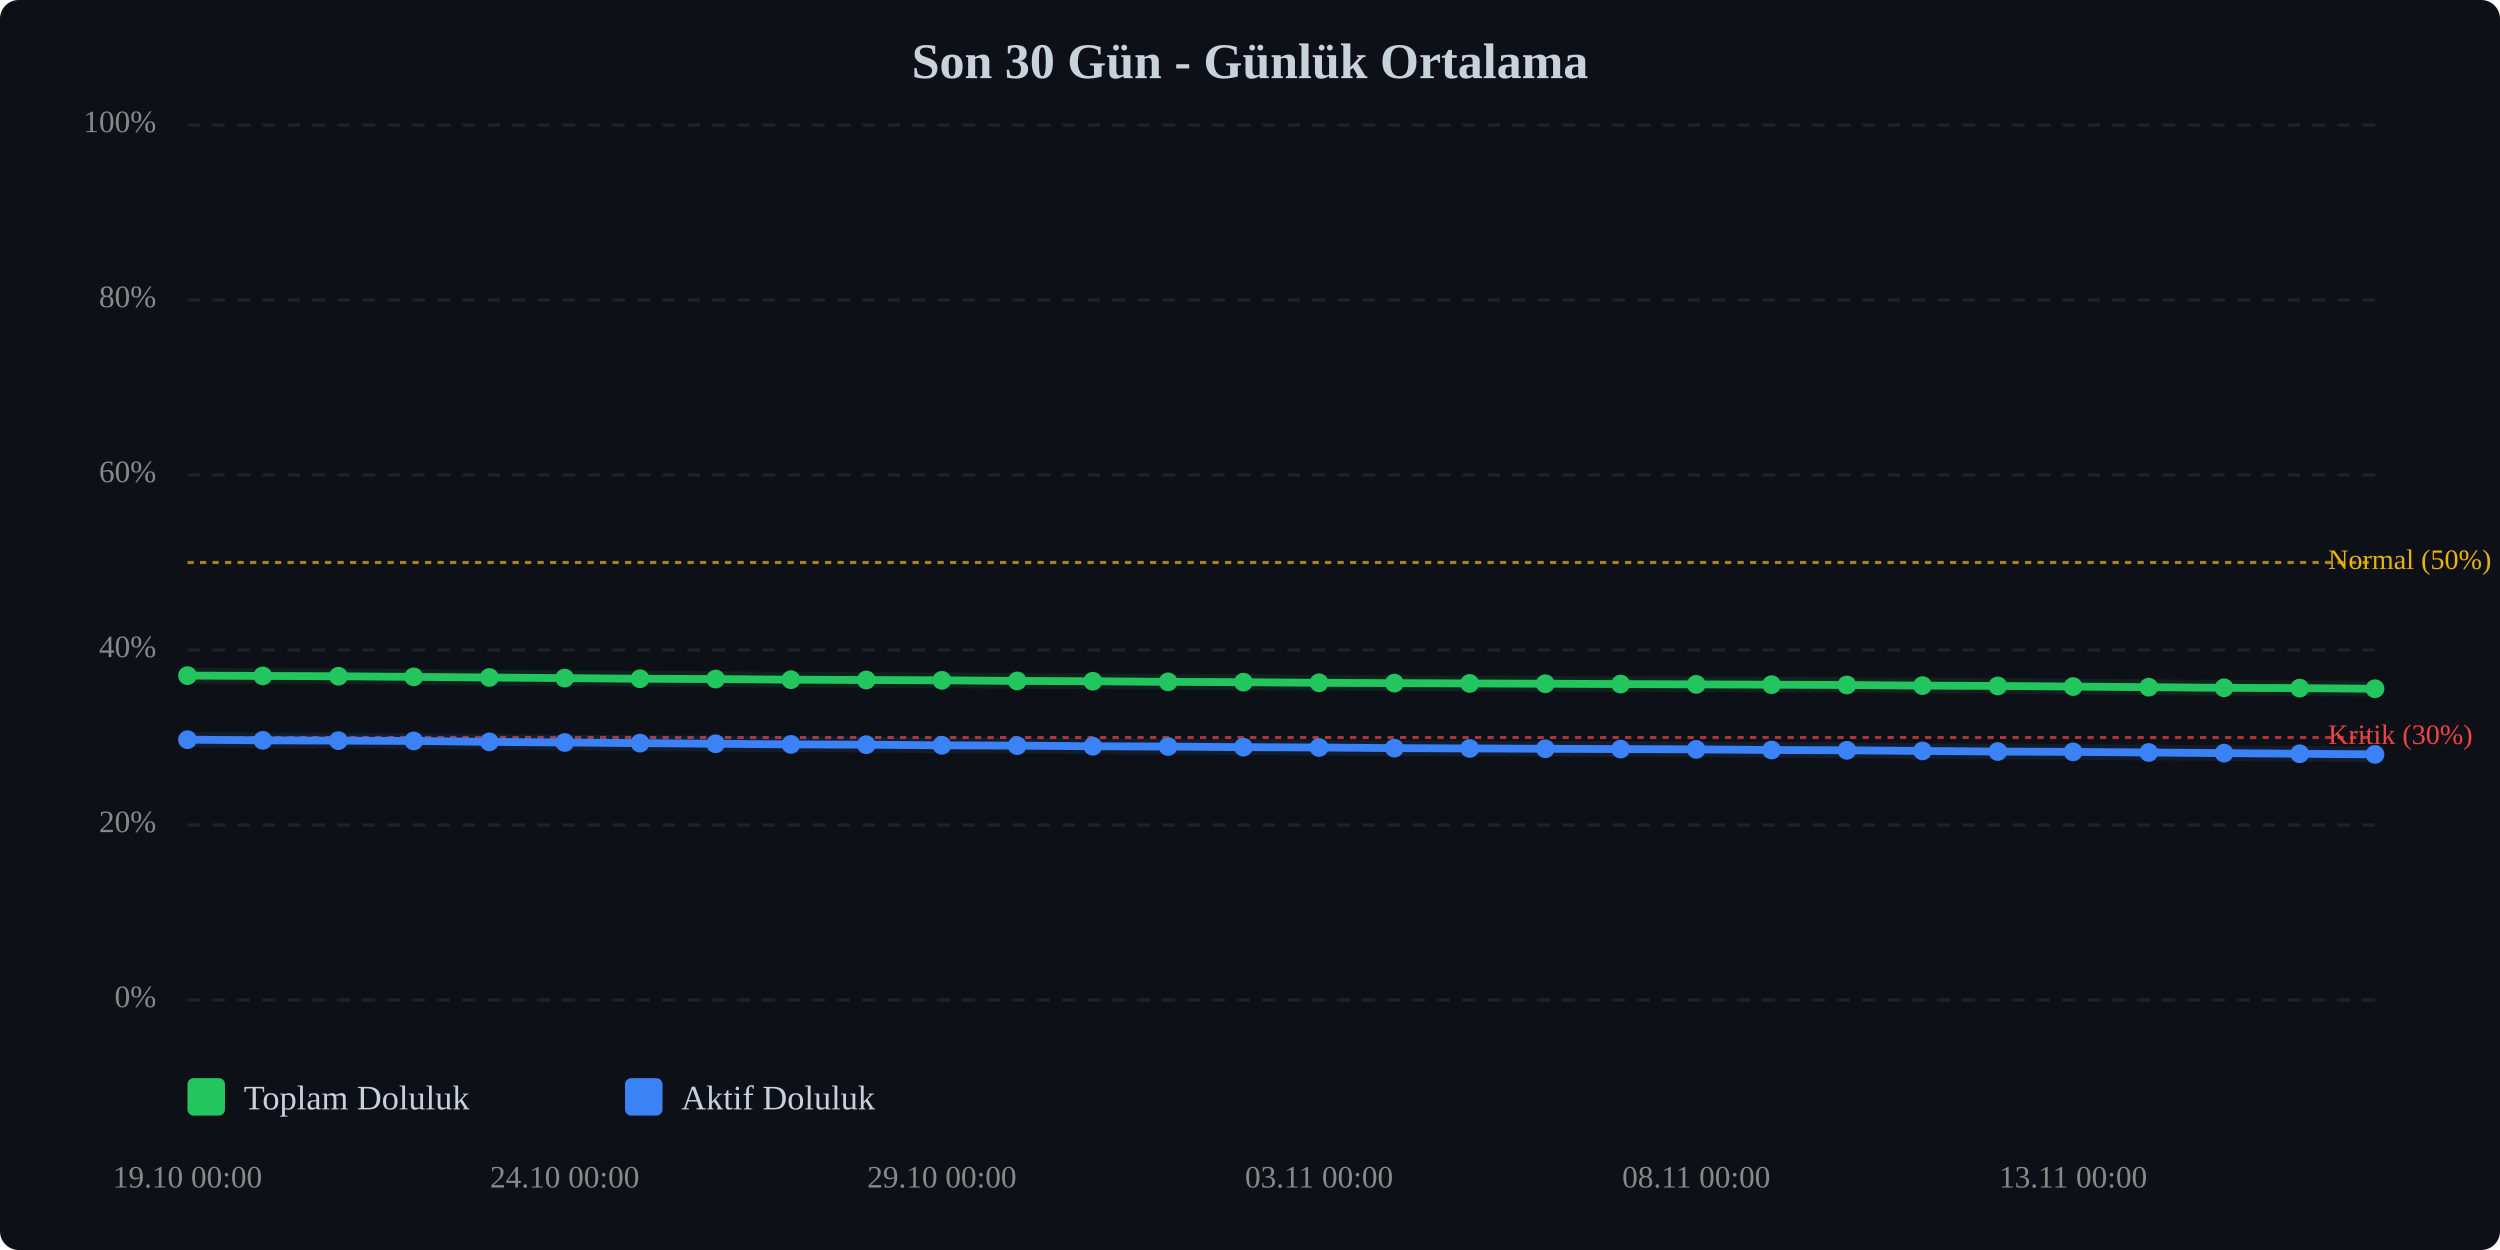
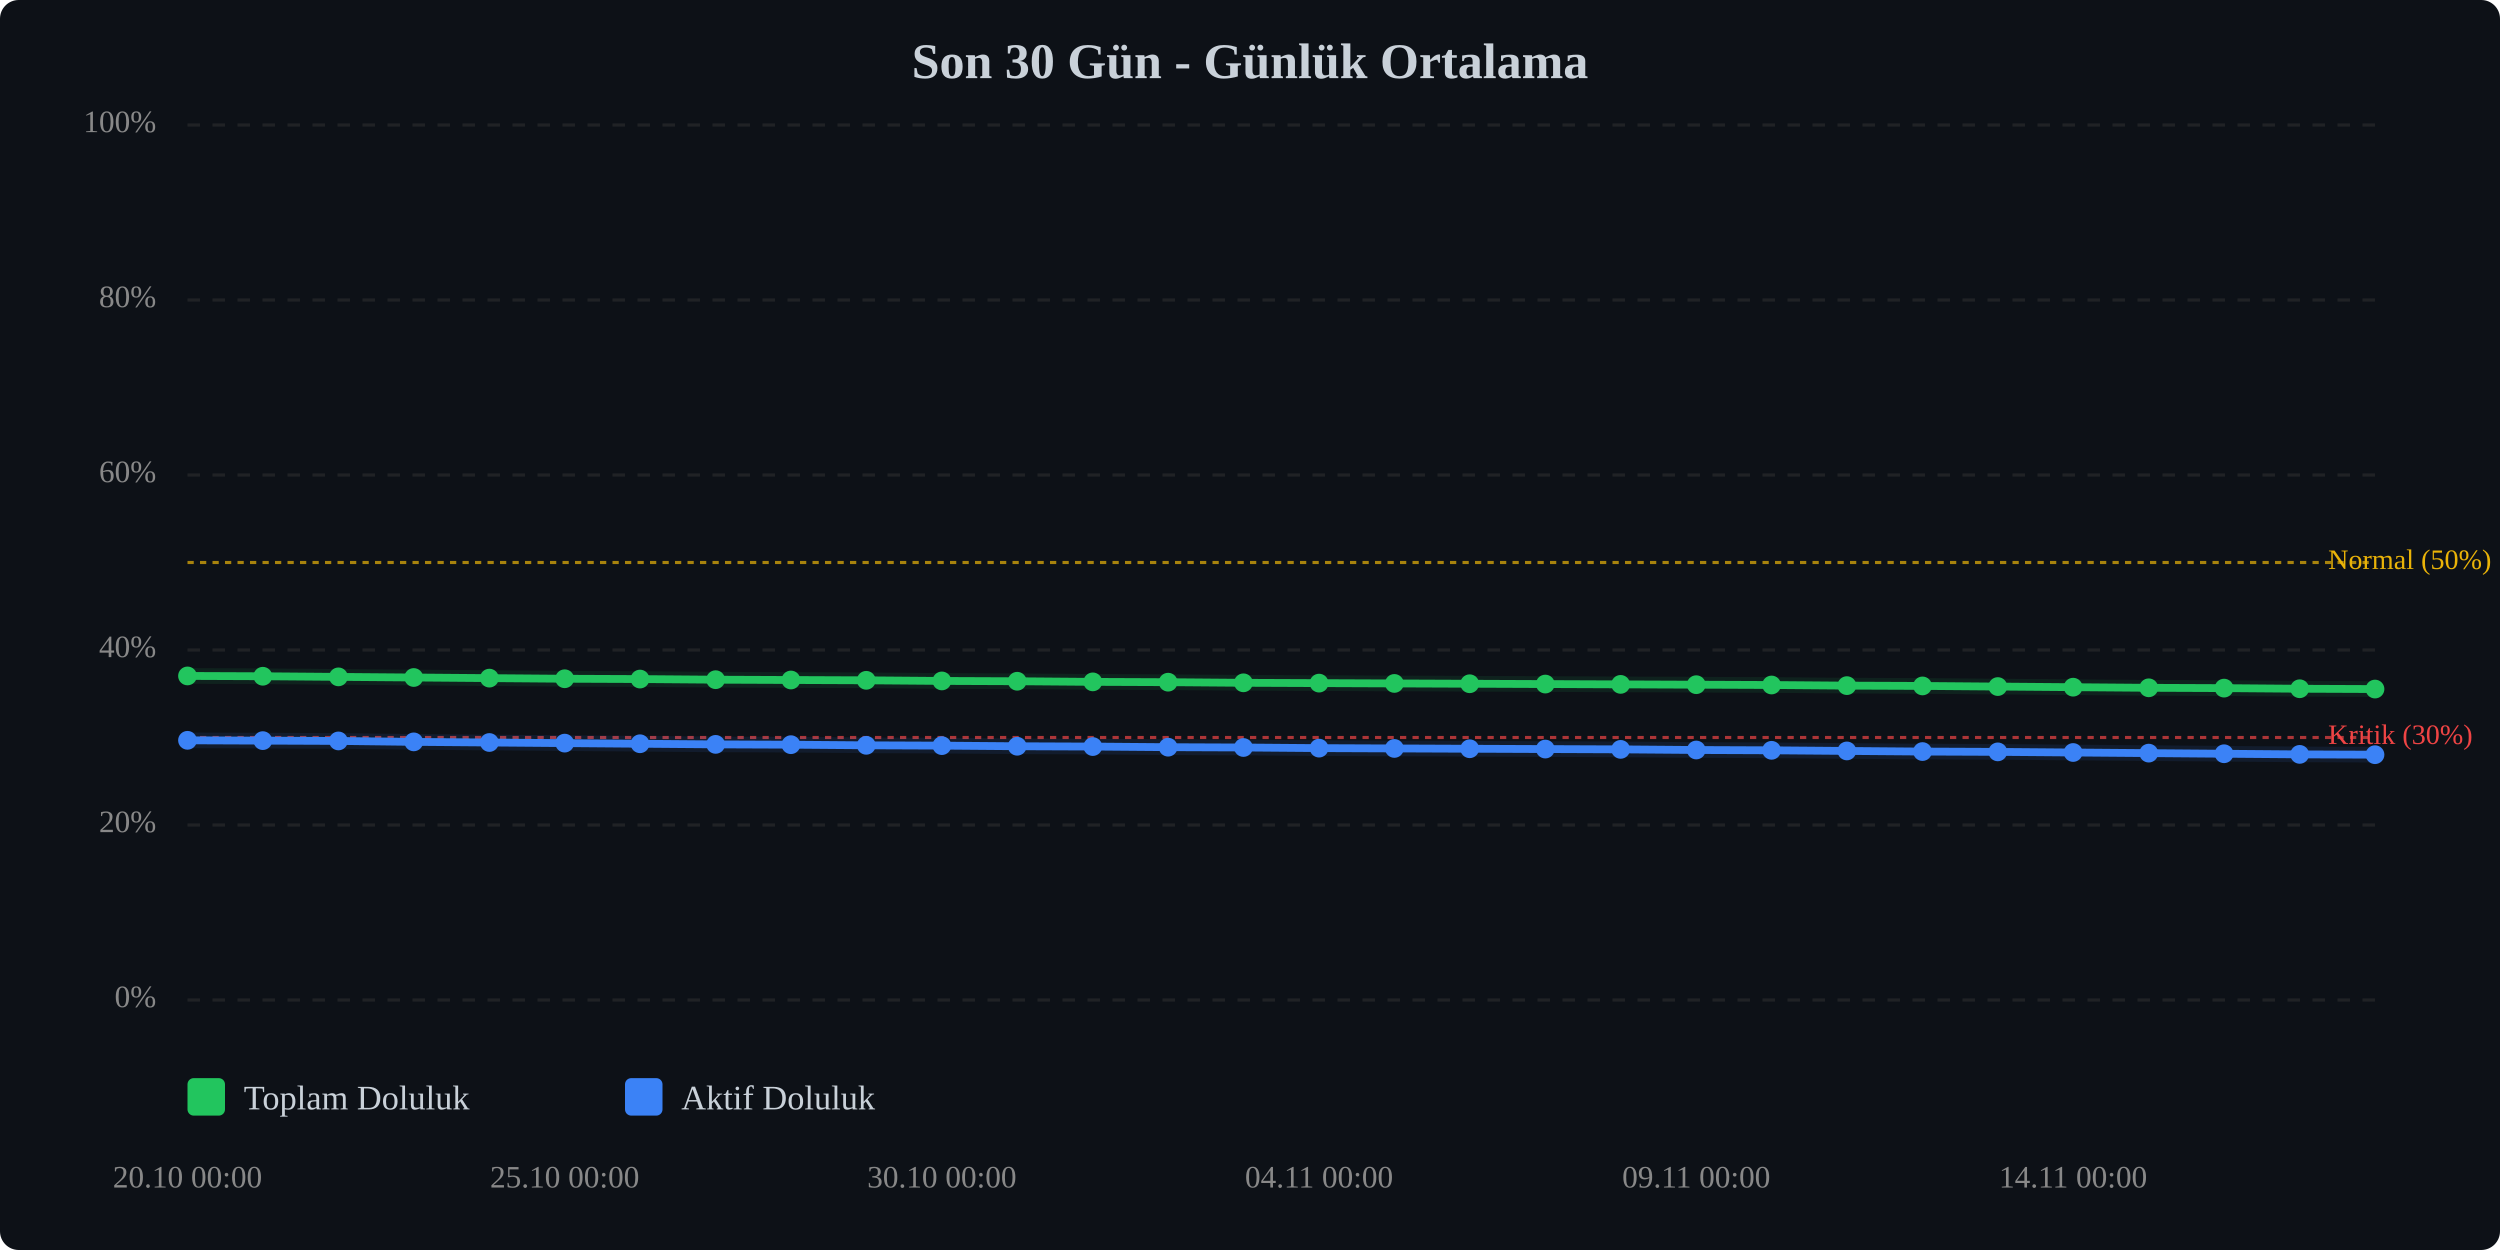
<svg xmlns="http://www.w3.org/2000/svg" viewBox="0 0 800 400" width="100%" style="max-width:800px;">
  <rect width="800" height="400" fill="#0d1117" rx="6" />
  <text x="400.0" y="25" text-anchor="middle" font-size="16" font-weight="bold" fill="#c9d1d9">Son 30 Gün - Günlük Ortalama</text>
  <line x1="60" y1="320.0" x2="760" y2="320.0" stroke="#333" stroke-width="1" stroke-dasharray="4,4" opacity="0.5" />
  <text x="50" y="320.0" text-anchor="end" dominant-baseline="middle" font-size="10" fill="#888">0%</text>
  <line x1="60" y1="264.0" x2="760" y2="264.0" stroke="#333" stroke-width="1" stroke-dasharray="4,4" opacity="0.5" />
  <text x="50" y="264.0" text-anchor="end" dominant-baseline="middle" font-size="10" fill="#888">20%</text>
  <line x1="60" y1="208.0" x2="760" y2="208.0" stroke="#333" stroke-width="1" stroke-dasharray="4,4" opacity="0.5" />
  <text x="50" y="208.0" text-anchor="end" dominant-baseline="middle" font-size="10" fill="#888">40%</text>
  <line x1="60" y1="152.0" x2="760" y2="152.0" stroke="#333" stroke-width="1" stroke-dasharray="4,4" opacity="0.5" />
  <text x="50" y="152.0" text-anchor="end" dominant-baseline="middle" font-size="10" fill="#888">60%</text>
  <line x1="60" y1="96.0" x2="760" y2="96.0" stroke="#333" stroke-width="1" stroke-dasharray="4,4" opacity="0.5" />
  <text x="50" y="96.0" text-anchor="end" dominant-baseline="middle" font-size="10" fill="#888">80%</text>
  <line x1="60" y1="40.0" x2="760" y2="40.0" stroke="#333" stroke-width="1" stroke-dasharray="4,4" opacity="0.5" />
  <text x="50" y="40.0" text-anchor="end" dominant-baseline="middle" font-size="10" fill="#888">100%</text>
  <line x1="60" y1="236.0" x2="760" y2="236.0" stroke="#ef4444" stroke-width="1" stroke-dasharray="2,2" opacity="0.7" />
  <text x="745" y="236.0" dominant-baseline="middle" font-size="9" fill="#ef4444">Kritik (30%)</text>
  <line x1="60" y1="180.0" x2="760" y2="180.0" stroke="#eab308" stroke-width="1" stroke-dasharray="2,2" opacity="0.7" />
  <text x="745" y="180.0" dominant-baseline="middle" font-size="9" fill="#eab308">Normal (50%)</text>
-   <polyline points="60.0,216.2 84.1,216.3 108.3,216.4 132.4,216.6 156.6,216.8 180.7,217.0 204.8,217.2 229.0,217.3 253.1,217.5 277.2,217.6 301.4,217.7 325.5,217.9 349.7,218.0 373.8,218.2 397.9,218.3 422.1,218.5 446.2,218.6 470.3,218.7 494.5,218.8 518.6,218.9 542.8,219.0 566.9,219.1 591.0,219.2 615.2,219.4 639.3,219.5 663.4,219.7 687.6,219.9 711.7,220.1 735.9,220.2 760.0,220.4" fill="none" stroke="#22c55e" stroke-width="2.5" stroke-linecap="round" stroke-linejoin="round" />
-   <polyline points="60.0,216.2 84.1,216.3 108.3,216.4 132.4,216.6 156.6,216.8 180.7,217.0 204.8,217.2 229.0,217.3 253.1,217.5 277.2,217.6 301.4,217.7 325.5,217.9 349.7,218.0 373.8,218.2 397.9,218.3 422.1,218.5 446.2,218.6 470.3,218.7 494.5,218.8 518.6,218.9 542.8,219.0 566.9,219.1 591.0,219.2 615.2,219.4 639.3,219.5 663.4,219.7 687.6,219.9 711.7,220.1 735.9,220.2 760.0,220.4" fill="none" stroke="#22c55e" stroke-width="5" opacity="0.1" stroke-linecap="round" stroke-linejoin="round" />
-   <polyline points="60.0,236.7 84.1,236.9 108.3,237.0 132.4,237.1 156.6,237.4 180.7,237.6 204.8,237.8 229.0,238.0 253.1,238.2 277.2,238.3 301.4,238.5 325.5,238.6 349.7,238.8 373.8,238.9 397.9,239.1 422.1,239.2 446.2,239.4 470.3,239.5 494.5,239.6 518.6,239.7 542.8,239.8 566.9,240.0 591.0,240.1 615.2,240.3 639.3,240.5 663.4,240.6 687.6,240.8 711.7,241.0 735.9,241.2 760.0,241.4" fill="none" stroke="#3b82f6" stroke-width="2.5" stroke-linecap="round" stroke-linejoin="round" />
-   <polyline points="60.0,236.7 84.1,236.9 108.3,237.0 132.4,237.1 156.6,237.4 180.7,237.6 204.8,237.8 229.0,238.0 253.1,238.2 277.2,238.3 301.4,238.5 325.5,238.6 349.7,238.8 373.8,238.9 397.9,239.1 422.1,239.2 446.2,239.4 470.3,239.5 494.5,239.6 518.6,239.7 542.8,239.8 566.9,240.0 591.0,240.1 615.2,240.3 639.3,240.5 663.4,240.6 687.6,240.8 711.7,241.0 735.9,241.2 760.0,241.4" fill="none" stroke="#3b82f6" stroke-width="5" opacity="0.1" stroke-linecap="round" stroke-linejoin="round" />
-   <circle cx="60.0" cy="216.2" r="3" fill="#22c55e" />
-   <circle cx="84.1" cy="216.3" r="3" fill="#22c55e" />
-   <circle cx="108.3" cy="216.4" r="3" fill="#22c55e" />
-   <circle cx="132.4" cy="216.6" r="3" fill="#22c55e" />
-   <circle cx="156.6" cy="216.8" r="3" fill="#22c55e" />
-   <circle cx="180.7" cy="217.0" r="3" fill="#22c55e" />
-   <circle cx="204.8" cy="217.2" r="3" fill="#22c55e" />
-   <circle cx="229.0" cy="217.3" r="3" fill="#22c55e" />
-   <circle cx="253.1" cy="217.5" r="3" fill="#22c55e" />
-   <circle cx="277.2" cy="217.6" r="3" fill="#22c55e" />
-   <circle cx="301.4" cy="217.7" r="3" fill="#22c55e" />
-   <circle cx="325.5" cy="217.9" r="3" fill="#22c55e" />
-   <circle cx="349.7" cy="218.0" r="3" fill="#22c55e" />
-   <circle cx="373.8" cy="218.2" r="3" fill="#22c55e" />
-   <circle cx="397.9" cy="218.3" r="3" fill="#22c55e" />
-   <circle cx="422.1" cy="218.5" r="3" fill="#22c55e" />
-   <circle cx="446.2" cy="218.6" r="3" fill="#22c55e" />
-   <circle cx="470.3" cy="218.7" r="3" fill="#22c55e" />
-   <circle cx="494.5" cy="218.8" r="3" fill="#22c55e" />
-   <circle cx="518.6" cy="218.9" r="3" fill="#22c55e" />
-   <circle cx="542.8" cy="219.0" r="3" fill="#22c55e" />
-   <circle cx="566.9" cy="219.1" r="3" fill="#22c55e" />
-   <circle cx="591.0" cy="219.2" r="3" fill="#22c55e" />
-   <circle cx="615.2" cy="219.4" r="3" fill="#22c55e" />
-   <circle cx="639.3" cy="219.5" r="3" fill="#22c55e" />
-   <circle cx="663.4" cy="219.7" r="3" fill="#22c55e" />
-   <circle cx="687.6" cy="219.9" r="3" fill="#22c55e" />
-   <circle cx="711.7" cy="220.1" r="3" fill="#22c55e" />
-   <circle cx="735.9" cy="220.2" r="3" fill="#22c55e" />
-   <circle cx="760.0" cy="220.4" r="3" fill="#22c55e" />
-   <circle cx="60.0" cy="236.7" r="3" fill="#3b82f6" />
-   <circle cx="84.1" cy="236.9" r="3" fill="#3b82f6" />
-   <circle cx="108.3" cy="237.0" r="3" fill="#3b82f6" />
-   <circle cx="132.4" cy="237.1" r="3" fill="#3b82f6" />
-   <circle cx="156.6" cy="237.4" r="3" fill="#3b82f6" />
-   <circle cx="180.7" cy="237.6" r="3" fill="#3b82f6" />
-   <circle cx="204.8" cy="237.8" r="3" fill="#3b82f6" />
-   <circle cx="229.0" cy="238.0" r="3" fill="#3b82f6" />
-   <circle cx="253.1" cy="238.2" r="3" fill="#3b82f6" />
-   <circle cx="277.2" cy="238.3" r="3" fill="#3b82f6" />
-   <circle cx="301.4" cy="238.5" r="3" fill="#3b82f6" />
-   <circle cx="325.5" cy="238.6" r="3" fill="#3b82f6" />
-   <circle cx="349.7" cy="238.8" r="3" fill="#3b82f6" />
-   <circle cx="373.8" cy="238.9" r="3" fill="#3b82f6" />
-   <circle cx="397.9" cy="239.1" r="3" fill="#3b82f6" />
-   <circle cx="422.1" cy="239.2" r="3" fill="#3b82f6" />
-   <circle cx="446.2" cy="239.4" r="3" fill="#3b82f6" />
-   <circle cx="470.3" cy="239.5" r="3" fill="#3b82f6" />
-   <circle cx="494.5" cy="239.6" r="3" fill="#3b82f6" />
-   <circle cx="518.6" cy="239.7" r="3" fill="#3b82f6" />
-   <circle cx="542.8" cy="239.8" r="3" fill="#3b82f6" />
-   <circle cx="566.9" cy="240.0" r="3" fill="#3b82f6" />
-   <circle cx="591.0" cy="240.1" r="3" fill="#3b82f6" />
-   <circle cx="615.2" cy="240.3" r="3" fill="#3b82f6" />
-   <circle cx="639.3" cy="240.5" r="3" fill="#3b82f6" />
-   <circle cx="663.4" cy="240.6" r="3" fill="#3b82f6" />
-   <circle cx="687.6" cy="240.8" r="3" fill="#3b82f6" />
-   <circle cx="711.7" cy="241.0" r="3" fill="#3b82f6" />
-   <circle cx="735.9" cy="241.2" r="3" fill="#3b82f6" />
-   <circle cx="760.0" cy="241.4" r="3" fill="#3b82f6" />
-   <text x="60.0" y="380" text-anchor="middle" font-size="10" fill="#888">19.10 00:00</text>
-   <text x="180.7" y="380" text-anchor="middle" font-size="10" fill="#888">24.10 00:00</text>
-   <text x="301.4" y="380" text-anchor="middle" font-size="10" fill="#888">29.10 00:00</text>
-   <text x="422.1" y="380" text-anchor="middle" font-size="10" fill="#888">03.11 00:00</text>
-   <text x="542.8" y="380" text-anchor="middle" font-size="10" fill="#888">08.11 00:00</text>
-   <text x="663.4" y="380" text-anchor="middle" font-size="10" fill="#888">13.11 00:00</text>
+   <polyline points="60.0,216.3 84.1,216.4 108.3,216.6 132.4,216.8 156.6,217.0 180.7,217.2 204.8,217.3 229.0,217.5 253.1,217.6 277.2,217.7 301.4,217.9 325.5,218.0 349.7,218.2 373.8,218.3 397.9,218.5 422.1,218.6 446.2,218.7 470.3,218.8 494.5,218.9 518.6,219.0 542.8,219.1 566.9,219.2 591.0,219.4 615.2,219.5 639.3,219.7 663.4,219.9 687.6,220.1 711.7,220.2 735.9,220.4 760.0,220.5" fill="none" stroke="#22c55e" stroke-width="2.5" stroke-linecap="round" stroke-linejoin="round" />
+   <polyline points="60.0,216.3 84.1,216.4 108.3,216.6 132.4,216.8 156.6,217.0 180.7,217.2 204.8,217.3 229.0,217.5 253.1,217.6 277.2,217.7 301.4,217.9 325.5,218.0 349.7,218.2 373.8,218.3 397.9,218.5 422.1,218.6 446.2,218.7 470.3,218.8 494.5,218.9 518.6,219.0 542.8,219.1 566.9,219.2 591.0,219.4 615.2,219.5 639.3,219.7 663.4,219.9 687.6,220.1 711.7,220.2 735.9,220.4 760.0,220.5" fill="none" stroke="#22c55e" stroke-width="5" opacity="0.1" stroke-linecap="round" stroke-linejoin="round" />
+   <polyline points="60.0,236.9 84.1,237.0 108.3,237.1 132.4,237.4 156.6,237.6 180.7,237.8 204.8,238.0 229.0,238.2 253.1,238.3 277.2,238.5 301.4,238.6 325.5,238.8 349.7,238.9 373.8,239.1 397.9,239.2 422.1,239.4 446.2,239.5 470.3,239.6 494.5,239.7 518.6,239.8 542.8,240.0 566.9,240.1 591.0,240.3 615.2,240.5 639.3,240.6 663.4,240.8 687.6,241.0 711.7,241.2 735.9,241.4 760.0,241.5" fill="none" stroke="#3b82f6" stroke-width="2.5" stroke-linecap="round" stroke-linejoin="round" />
+   <polyline points="60.0,236.9 84.1,237.0 108.3,237.1 132.4,237.4 156.6,237.6 180.7,237.8 204.8,238.0 229.0,238.2 253.1,238.3 277.2,238.5 301.4,238.6 325.5,238.8 349.7,238.9 373.8,239.1 397.9,239.2 422.1,239.4 446.2,239.5 470.3,239.6 494.5,239.7 518.6,239.8 542.8,240.0 566.9,240.1 591.0,240.3 615.2,240.5 639.3,240.6 663.4,240.8 687.6,241.0 711.7,241.2 735.9,241.4 760.0,241.5" fill="none" stroke="#3b82f6" stroke-width="5" opacity="0.1" stroke-linecap="round" stroke-linejoin="round" />
+   <circle cx="60.0" cy="216.3" r="3" fill="#22c55e" />
+   <circle cx="84.1" cy="216.4" r="3" fill="#22c55e" />
+   <circle cx="108.3" cy="216.6" r="3" fill="#22c55e" />
+   <circle cx="132.4" cy="216.8" r="3" fill="#22c55e" />
+   <circle cx="156.6" cy="217.0" r="3" fill="#22c55e" />
+   <circle cx="180.7" cy="217.2" r="3" fill="#22c55e" />
+   <circle cx="204.8" cy="217.3" r="3" fill="#22c55e" />
+   <circle cx="229.0" cy="217.5" r="3" fill="#22c55e" />
+   <circle cx="253.1" cy="217.6" r="3" fill="#22c55e" />
+   <circle cx="277.2" cy="217.7" r="3" fill="#22c55e" />
+   <circle cx="301.4" cy="217.9" r="3" fill="#22c55e" />
+   <circle cx="325.5" cy="218.0" r="3" fill="#22c55e" />
+   <circle cx="349.7" cy="218.2" r="3" fill="#22c55e" />
+   <circle cx="373.8" cy="218.3" r="3" fill="#22c55e" />
+   <circle cx="397.9" cy="218.5" r="3" fill="#22c55e" />
+   <circle cx="422.1" cy="218.6" r="3" fill="#22c55e" />
+   <circle cx="446.2" cy="218.7" r="3" fill="#22c55e" />
+   <circle cx="470.3" cy="218.8" r="3" fill="#22c55e" />
+   <circle cx="494.5" cy="218.9" r="3" fill="#22c55e" />
+   <circle cx="518.6" cy="219.0" r="3" fill="#22c55e" />
+   <circle cx="542.8" cy="219.1" r="3" fill="#22c55e" />
+   <circle cx="566.9" cy="219.2" r="3" fill="#22c55e" />
+   <circle cx="591.0" cy="219.4" r="3" fill="#22c55e" />
+   <circle cx="615.2" cy="219.5" r="3" fill="#22c55e" />
+   <circle cx="639.3" cy="219.7" r="3" fill="#22c55e" />
+   <circle cx="663.4" cy="219.9" r="3" fill="#22c55e" />
+   <circle cx="687.6" cy="220.1" r="3" fill="#22c55e" />
+   <circle cx="711.7" cy="220.2" r="3" fill="#22c55e" />
+   <circle cx="735.9" cy="220.4" r="3" fill="#22c55e" />
+   <circle cx="760.0" cy="220.5" r="3" fill="#22c55e" />
+   <circle cx="60.0" cy="236.9" r="3" fill="#3b82f6" />
+   <circle cx="84.1" cy="237.0" r="3" fill="#3b82f6" />
+   <circle cx="108.3" cy="237.1" r="3" fill="#3b82f6" />
+   <circle cx="132.4" cy="237.4" r="3" fill="#3b82f6" />
+   <circle cx="156.6" cy="237.6" r="3" fill="#3b82f6" />
+   <circle cx="180.7" cy="237.8" r="3" fill="#3b82f6" />
+   <circle cx="204.8" cy="238.0" r="3" fill="#3b82f6" />
+   <circle cx="229.0" cy="238.2" r="3" fill="#3b82f6" />
+   <circle cx="253.1" cy="238.3" r="3" fill="#3b82f6" />
+   <circle cx="277.2" cy="238.5" r="3" fill="#3b82f6" />
+   <circle cx="301.4" cy="238.6" r="3" fill="#3b82f6" />
+   <circle cx="325.5" cy="238.8" r="3" fill="#3b82f6" />
+   <circle cx="349.7" cy="238.9" r="3" fill="#3b82f6" />
+   <circle cx="373.8" cy="239.1" r="3" fill="#3b82f6" />
+   <circle cx="397.9" cy="239.2" r="3" fill="#3b82f6" />
+   <circle cx="422.1" cy="239.4" r="3" fill="#3b82f6" />
+   <circle cx="446.2" cy="239.5" r="3" fill="#3b82f6" />
+   <circle cx="470.3" cy="239.6" r="3" fill="#3b82f6" />
+   <circle cx="494.5" cy="239.7" r="3" fill="#3b82f6" />
+   <circle cx="518.6" cy="239.8" r="3" fill="#3b82f6" />
+   <circle cx="542.8" cy="240.0" r="3" fill="#3b82f6" />
+   <circle cx="566.9" cy="240.1" r="3" fill="#3b82f6" />
+   <circle cx="591.0" cy="240.3" r="3" fill="#3b82f6" />
+   <circle cx="615.2" cy="240.5" r="3" fill="#3b82f6" />
+   <circle cx="639.3" cy="240.6" r="3" fill="#3b82f6" />
+   <circle cx="663.4" cy="240.8" r="3" fill="#3b82f6" />
+   <circle cx="687.6" cy="241.0" r="3" fill="#3b82f6" />
+   <circle cx="711.7" cy="241.2" r="3" fill="#3b82f6" />
+   <circle cx="735.9" cy="241.4" r="3" fill="#3b82f6" />
+   <circle cx="760.0" cy="241.5" r="3" fill="#3b82f6" />
+   <text x="60.0" y="380" text-anchor="middle" font-size="10" fill="#888">20.10 00:00</text>
+   <text x="180.7" y="380" text-anchor="middle" font-size="10" fill="#888">25.10 00:00</text>
+   <text x="301.4" y="380" text-anchor="middle" font-size="10" fill="#888">30.10 00:00</text>
+   <text x="422.1" y="380" text-anchor="middle" font-size="10" fill="#888">04.11 00:00</text>
+   <text x="542.8" y="380" text-anchor="middle" font-size="10" fill="#888">09.11 00:00</text>
+   <text x="663.4" y="380" text-anchor="middle" font-size="10" fill="#888">14.11 00:00</text>
  <g transform="translate(60, 345)">
    <rect x="0" y="0" width="12" height="12" fill="#22c55e" rx="2" />
    <text x="18" y="10" font-size="11" fill="#c9d1d9">Toplam Doluluk</text>
    <rect x="140" y="0" width="12" height="12" fill="#3b82f6" rx="2" />
    <text x="158" y="10" font-size="11" fill="#c9d1d9">Aktif Doluluk</text>
  </g>
</svg>
